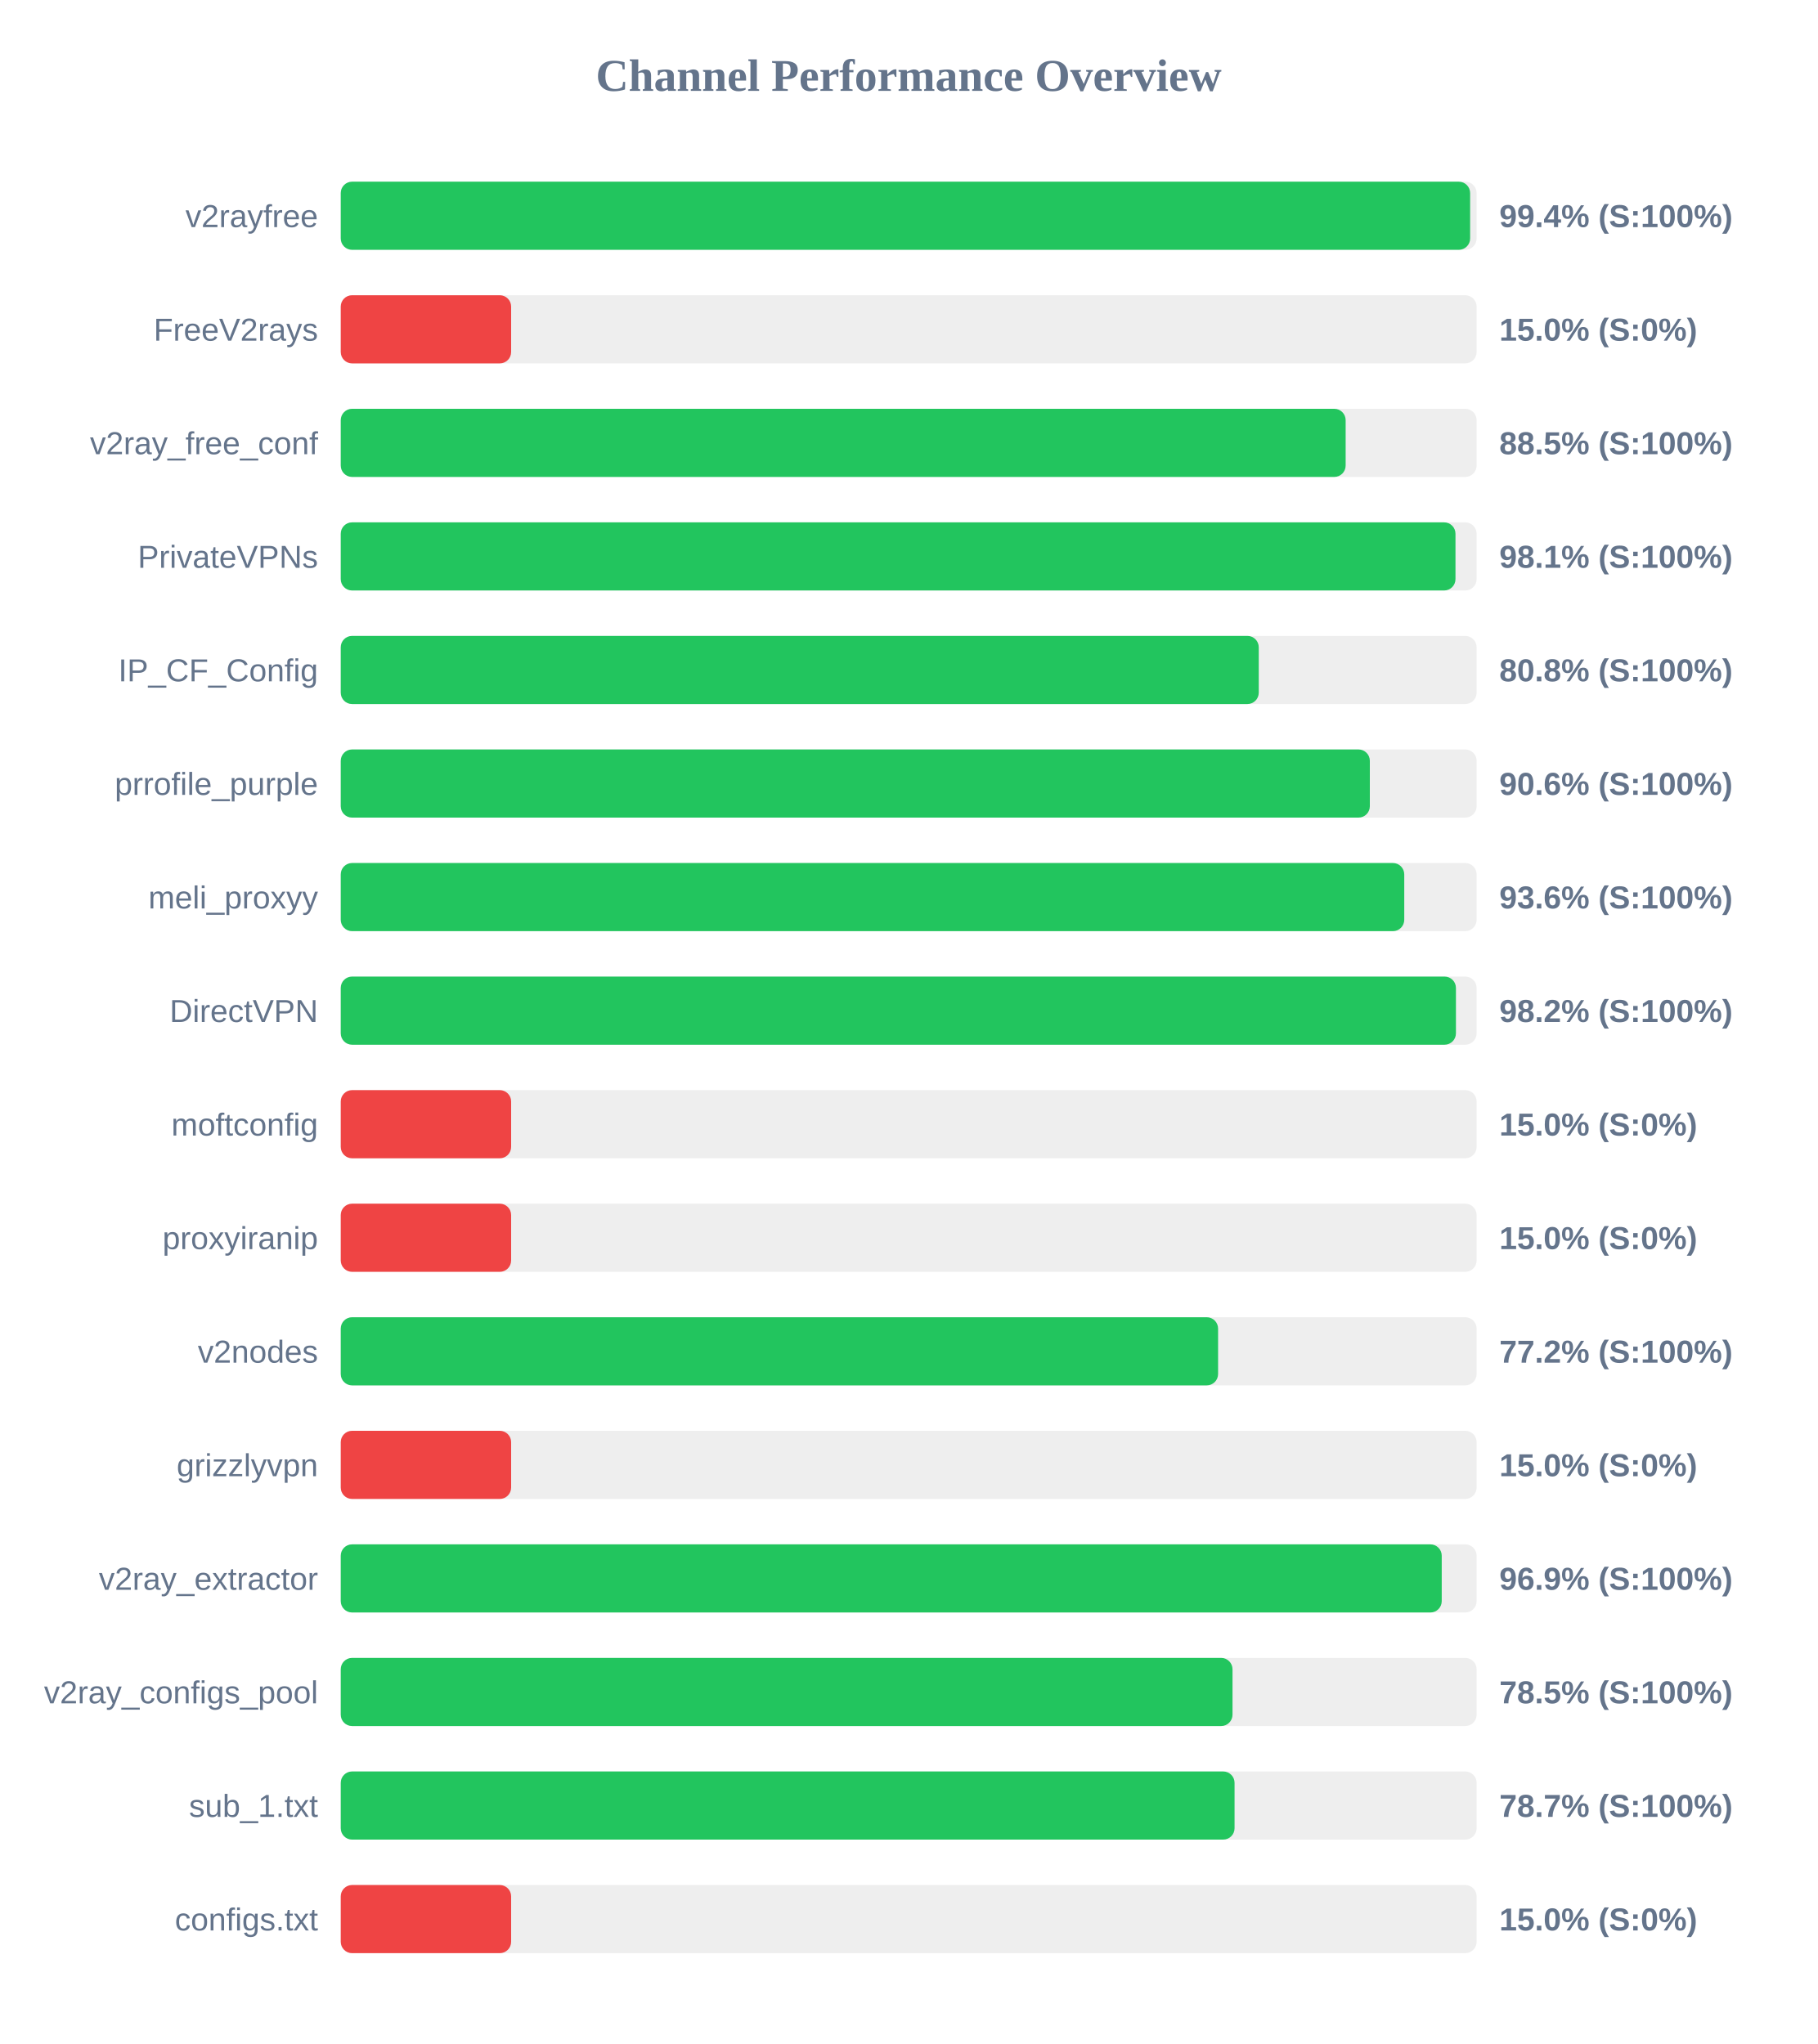
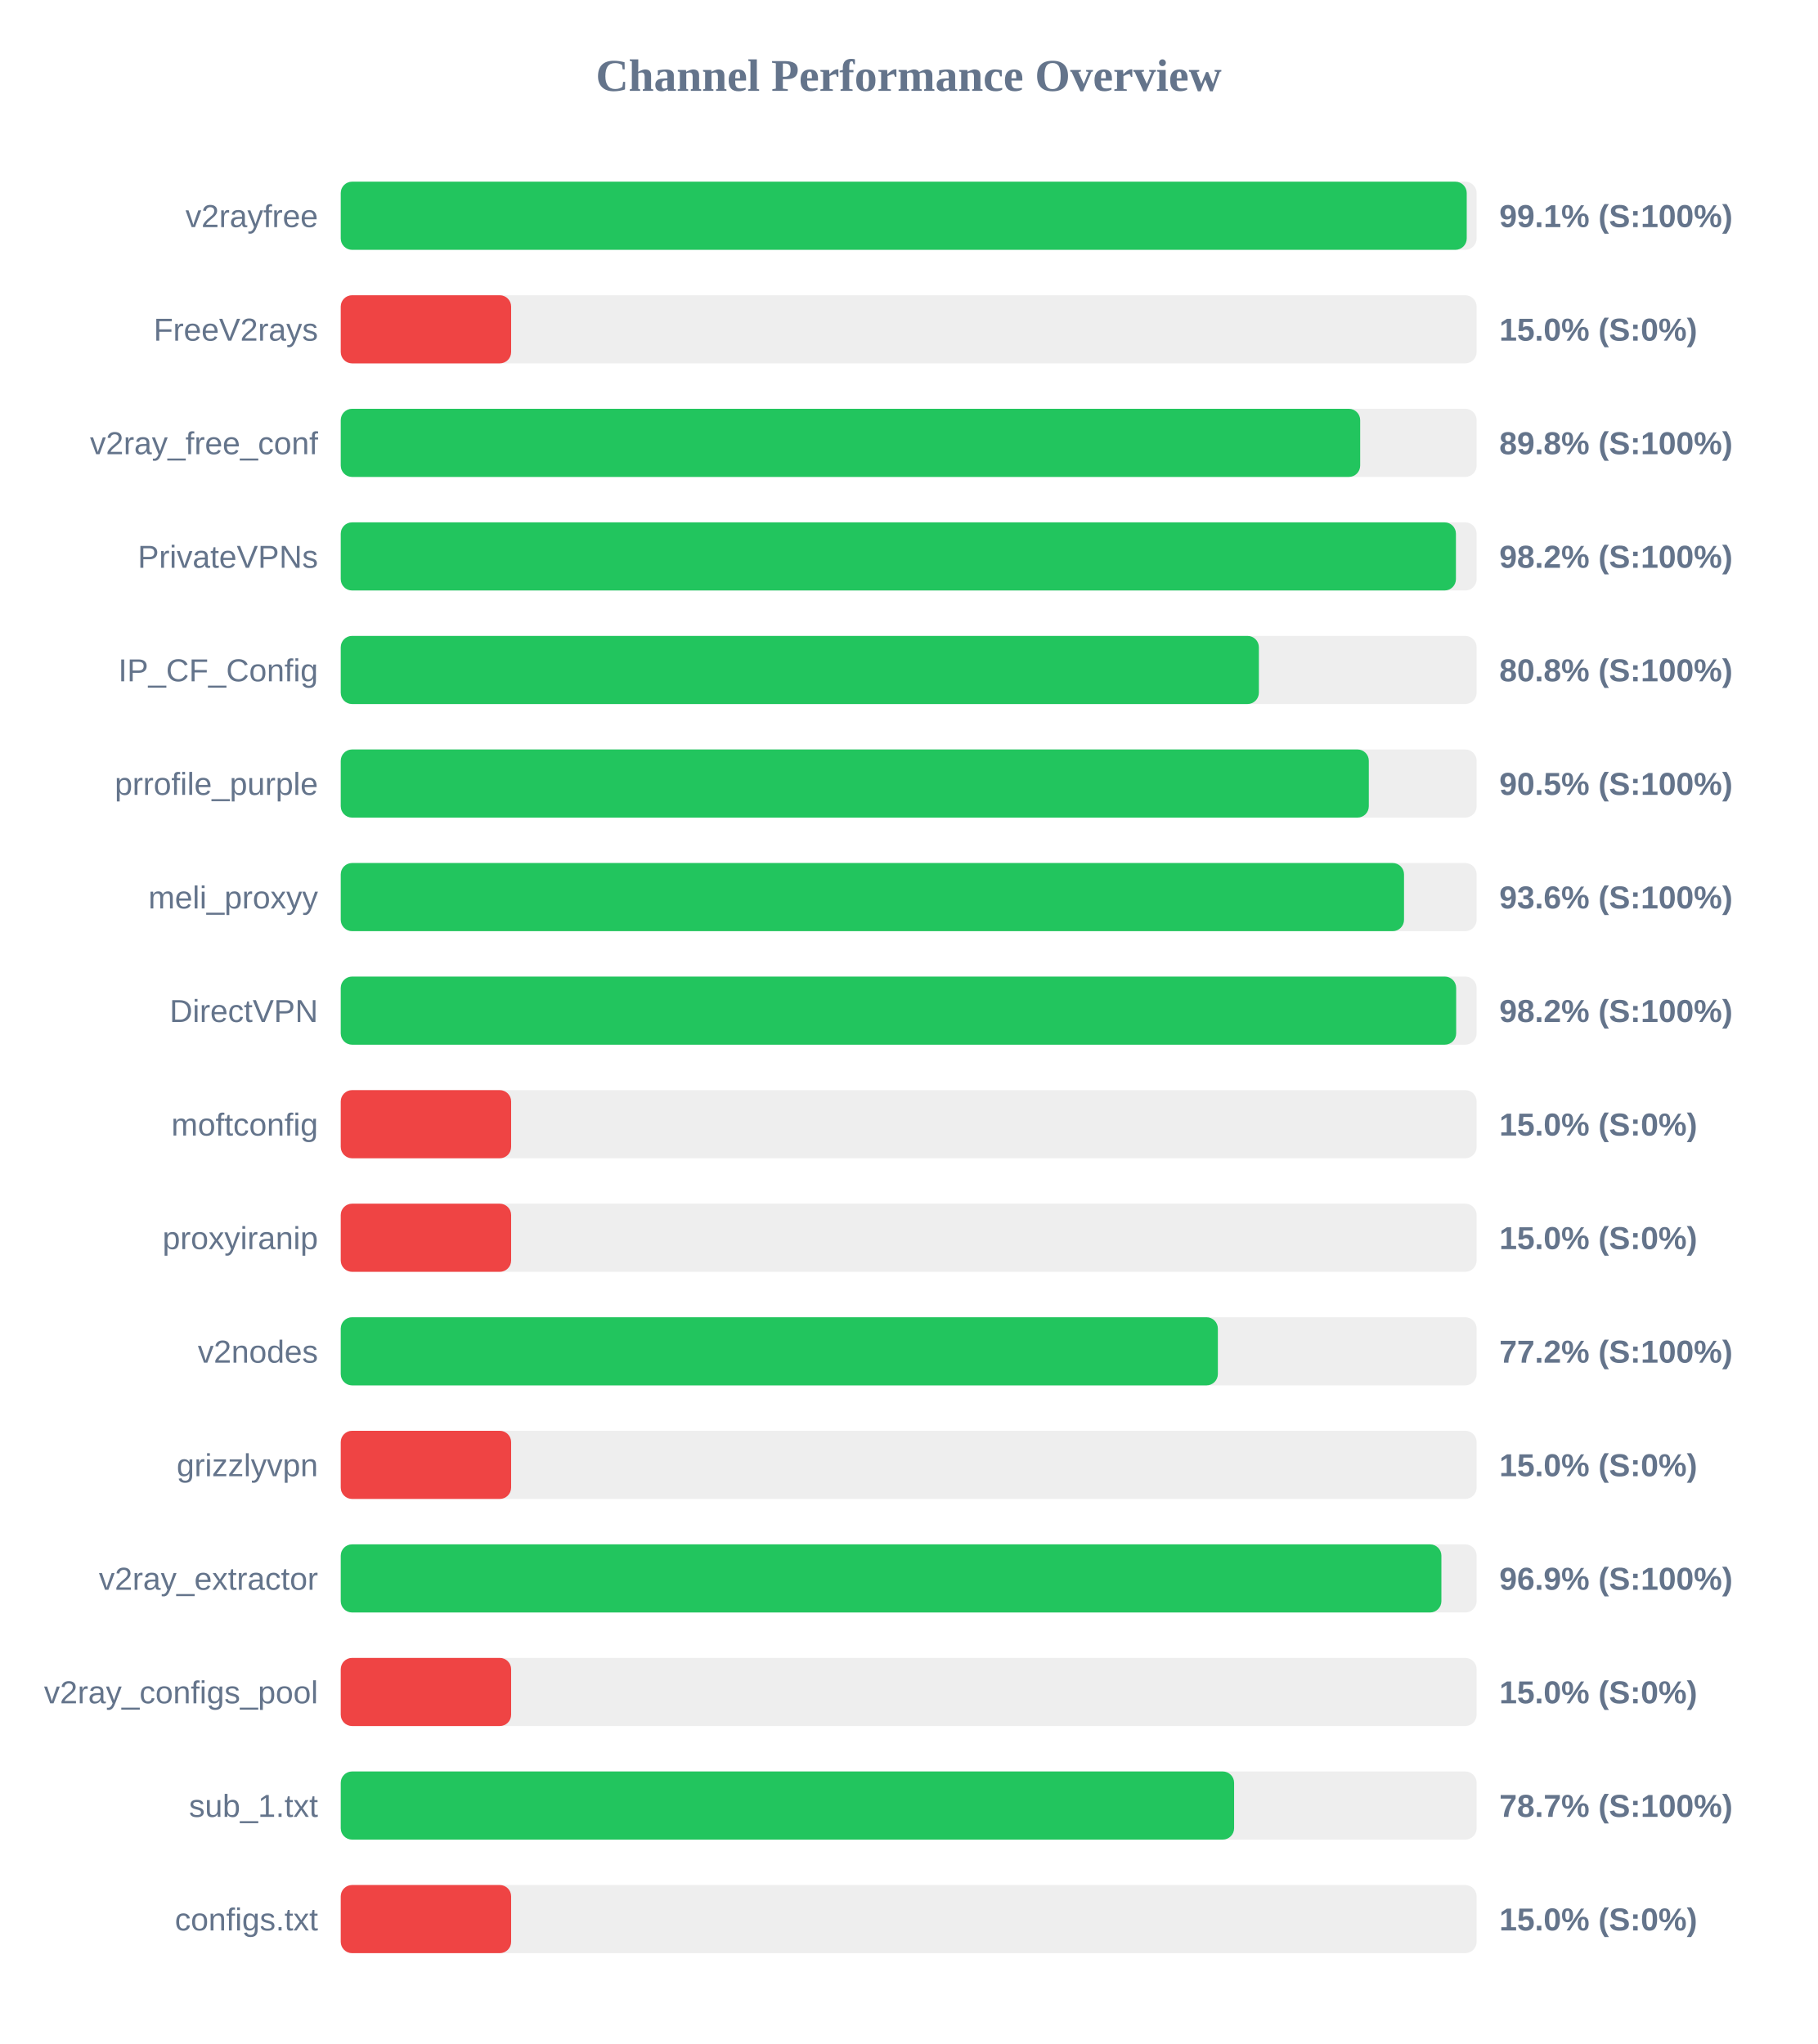
<svg xmlns="http://www.w3.org/2000/svg" width="800" height="900" version="1.1">
  <style>
        .row { font: 14px Arial; fill: #64748b; }
        .score { font: bold 14px Arial; fill: #64748b; }
    </style>
  <text x="400" y="40" text-anchor="middle" font-size="20px" font-weight="bold" fill="#64748b">Channel Performance Overview</text>
  <rect x="150" y="80" width="500" height="30" fill="#eee" rx="5" />
-   <rect x="150" y="80" width="497.15" height="30" fill="#22c55e" rx="5" />
+   <rect x="150" y="80" width="495.65" height="30" fill="#22c55e" rx="5" />
  <text x="140" y="100" text-anchor="end" class="row">v2rayfree</text>
-   <text x="660" y="100" text-anchor="start" class="score">99.4% (S:100%)</text>
+   <text x="660" y="100" text-anchor="start" class="score">99.1% (S:100%)</text>
  <rect x="150" y="130" width="500" height="30" fill="#eee" rx="5" />
  <rect x="150" y="130" width="75.0" height="30" fill="#ef4444" rx="5" />
  <text x="140" y="150" text-anchor="end" class="row">FreeV2rays</text>
  <text x="660" y="150" text-anchor="start" class="score">15.0% (S:0%)</text>
  <rect x="150" y="180" width="500" height="30" fill="#eee" rx="5" />
-   <rect x="150" y="180" width="442.35" height="30" fill="#22c55e" rx="5" />
+   <rect x="150" y="180" width="448.75" height="30" fill="#22c55e" rx="5" />
  <text x="140" y="200" text-anchor="end" class="row">v2ray_free_conf</text>
-   <text x="660" y="200" text-anchor="start" class="score">88.5% (S:100%)</text>
+   <text x="660" y="200" text-anchor="start" class="score">89.8% (S:100%)</text>
  <rect x="150" y="230" width="500" height="30" fill="#eee" rx="5" />
-   <rect x="150" y="230" width="490.7" height="30" fill="#22c55e" rx="5" />
+   <rect x="150" y="230" width="490.9" height="30" fill="#22c55e" rx="5" />
  <text x="140" y="250" text-anchor="end" class="row">PrivateVPNs</text>
-   <text x="660" y="250" text-anchor="start" class="score">98.1% (S:100%)</text>
+   <text x="660" y="250" text-anchor="start" class="score">98.2% (S:100%)</text>
  <rect x="150" y="280" width="500" height="30" fill="#eee" rx="5" />
-   <rect x="150" y="280" width="404.1" height="30" fill="#22c55e" rx="5" />
+   <rect x="150" y="280" width="404.15" height="30" fill="#22c55e" rx="5" />
  <text x="140" y="300" text-anchor="end" class="row">IP_CF_Config</text>
  <text x="660" y="300" text-anchor="start" class="score">80.8% (S:100%)</text>
  <rect x="150" y="330" width="500" height="30" fill="#eee" rx="5" />
-   <rect x="150" y="330" width="453.0" height="30" fill="#22c55e" rx="5" />
+   <rect x="150" y="330" width="452.55" height="30" fill="#22c55e" rx="5" />
  <text x="140" y="350" text-anchor="end" class="row">prrofile_purple</text>
-   <text x="660" y="350" text-anchor="start" class="score">90.6% (S:100%)</text>
+   <text x="660" y="350" text-anchor="start" class="score">90.5% (S:100%)</text>
  <rect x="150" y="380" width="500" height="30" fill="#eee" rx="5" />
-   <rect x="150" y="380" width="468.15" height="30" fill="#22c55e" rx="5" />
+   <rect x="150" y="380" width="468.05" height="30" fill="#22c55e" rx="5" />
  <text x="140" y="400" text-anchor="end" class="row">meli_proxyy</text>
  <text x="660" y="400" text-anchor="start" class="score">93.6% (S:100%)</text>
  <rect x="150" y="430" width="500" height="30" fill="#eee" rx="5" />
-   <rect x="150" y="430" width="490.9" height="30" fill="#22c55e" rx="5" />
+   <rect x="150" y="430" width="491.0" height="30" fill="#22c55e" rx="5" />
  <text x="140" y="450" text-anchor="end" class="row">DirectVPN</text>
  <text x="660" y="450" text-anchor="start" class="score">98.2% (S:100%)</text>
  <rect x="150" y="480" width="500" height="30" fill="#eee" rx="5" />
  <rect x="150" y="480" width="75.0" height="30" fill="#ef4444" rx="5" />
  <text x="140" y="500" text-anchor="end" class="row">moftconfig</text>
  <text x="660" y="500" text-anchor="start" class="score">15.0% (S:0%)</text>
  <rect x="150" y="530" width="500" height="30" fill="#eee" rx="5" />
  <rect x="150" y="530" width="75.0" height="30" fill="#ef4444" rx="5" />
  <text x="140" y="550" text-anchor="end" class="row">proxyiranip</text>
  <text x="660" y="550" text-anchor="start" class="score">15.0% (S:0%)</text>
  <rect x="150" y="580" width="500" height="30" fill="#eee" rx="5" />
-   <rect x="150" y="580" width="386.2" height="30" fill="#22c55e" rx="5" />
+   <rect x="150" y="580" width="386.1" height="30" fill="#22c55e" rx="5" />
  <text x="140" y="600" text-anchor="end" class="row">v2nodes</text>
  <text x="660" y="600" text-anchor="start" class="score">77.2% (S:100%)</text>
  <rect x="150" y="630" width="500" height="30" fill="#eee" rx="5" />
  <rect x="150" y="630" width="75.0" height="30" fill="#ef4444" rx="5" />
  <text x="140" y="650" text-anchor="end" class="row">grizzlyvpn</text>
  <text x="660" y="650" text-anchor="start" class="score">15.0% (S:0%)</text>
  <rect x="150" y="680" width="500" height="30" fill="#eee" rx="5" />
-   <rect x="150" y="680" width="484.65" height="30" fill="#22c55e" rx="5" />
+   <rect x="150" y="680" width="484.5" height="30" fill="#22c55e" rx="5" />
  <text x="140" y="700" text-anchor="end" class="row">v2ray_extractor</text>
  <text x="660" y="700" text-anchor="start" class="score">96.9% (S:100%)</text>
  <rect x="150" y="730" width="500" height="30" fill="#eee" rx="5" />
-   <rect x="150" y="730" width="392.55" height="30" fill="#22c55e" rx="5" />
+   <rect x="150" y="730" width="75.0" height="30" fill="#ef4444" rx="5" />
  <text x="140" y="750" text-anchor="end" class="row">v2ray_configs_pool</text>
-   <text x="660" y="750" text-anchor="start" class="score">78.5% (S:100%)</text>
+   <text x="660" y="750" text-anchor="start" class="score">15.0% (S:0%)</text>
  <rect x="150" y="780" width="500" height="30" fill="#eee" rx="5" />
-   <rect x="150" y="780" width="393.45" height="30" fill="#22c55e" rx="5" />
+   <rect x="150" y="780" width="393.25" height="30" fill="#22c55e" rx="5" />
  <text x="140" y="800" text-anchor="end" class="row">sub_1.txt</text>
  <text x="660" y="800" text-anchor="start" class="score">78.7% (S:100%)</text>
  <rect x="150" y="830" width="500" height="30" fill="#eee" rx="5" />
  <rect x="150" y="830" width="75.0" height="30" fill="#ef4444" rx="5" />
  <text x="140" y="850" text-anchor="end" class="row">configs.txt</text>
  <text x="660" y="850" text-anchor="start" class="score">15.0% (S:0%)</text>
</svg>
